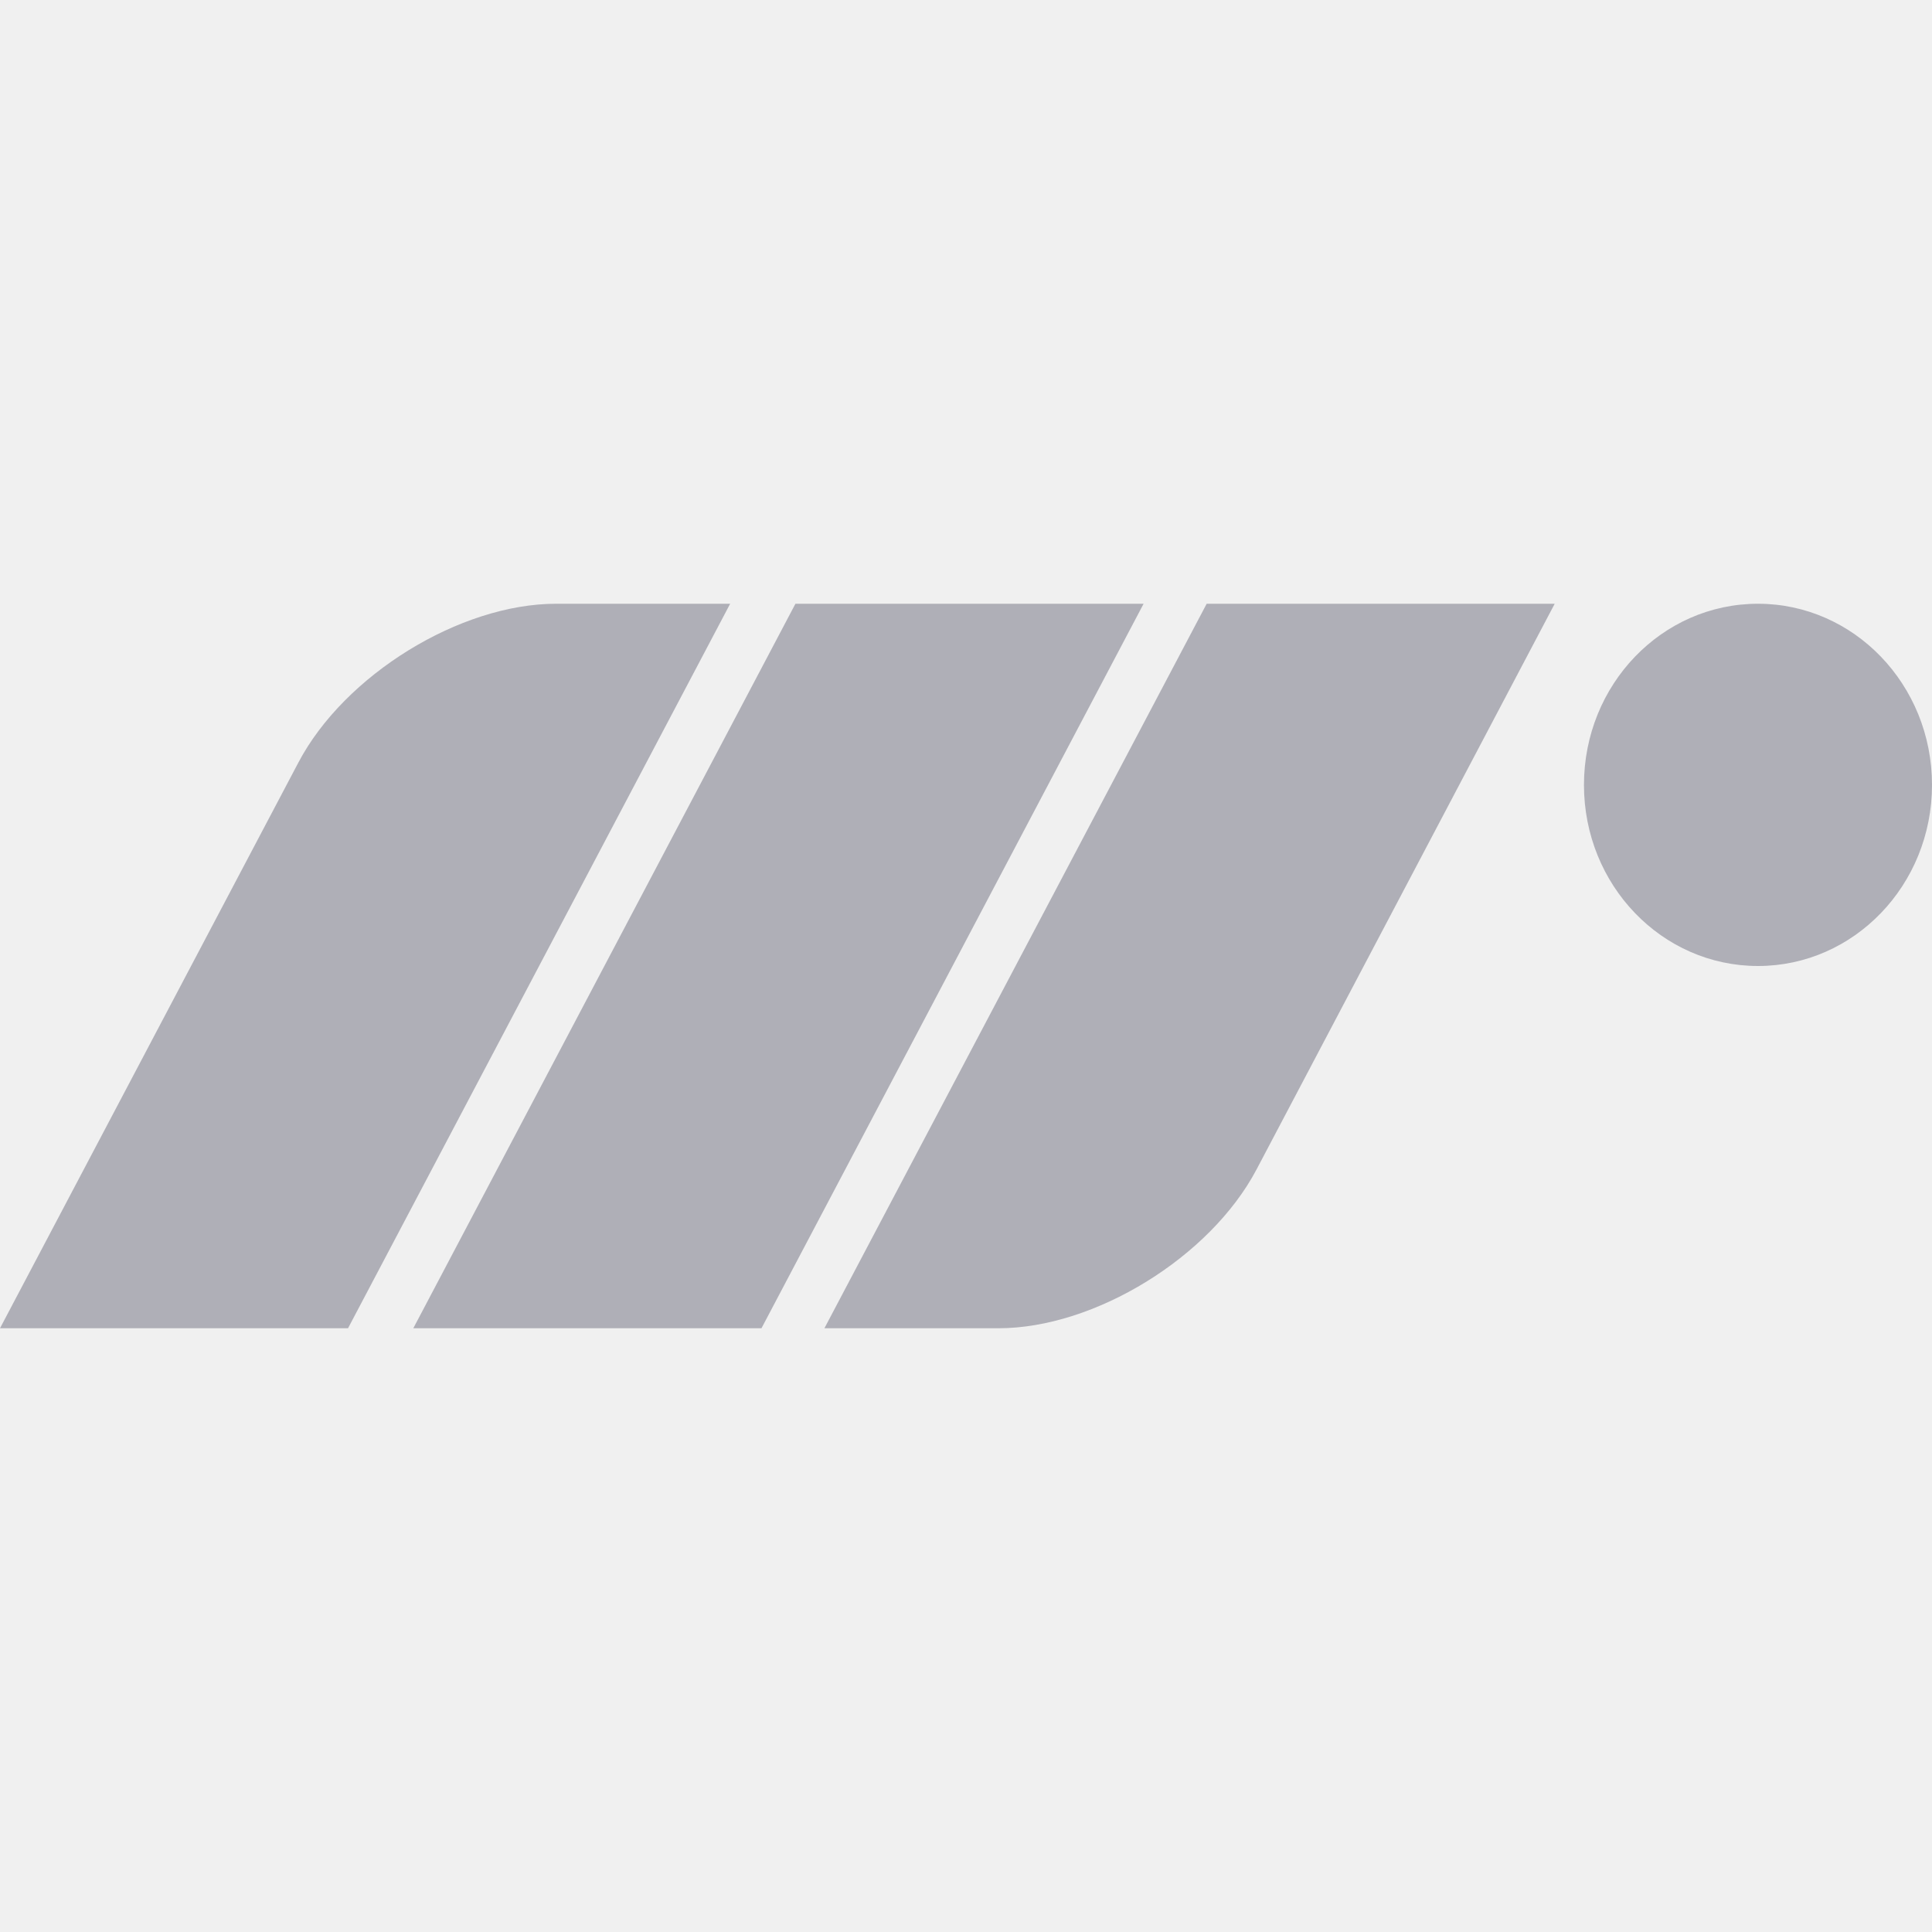
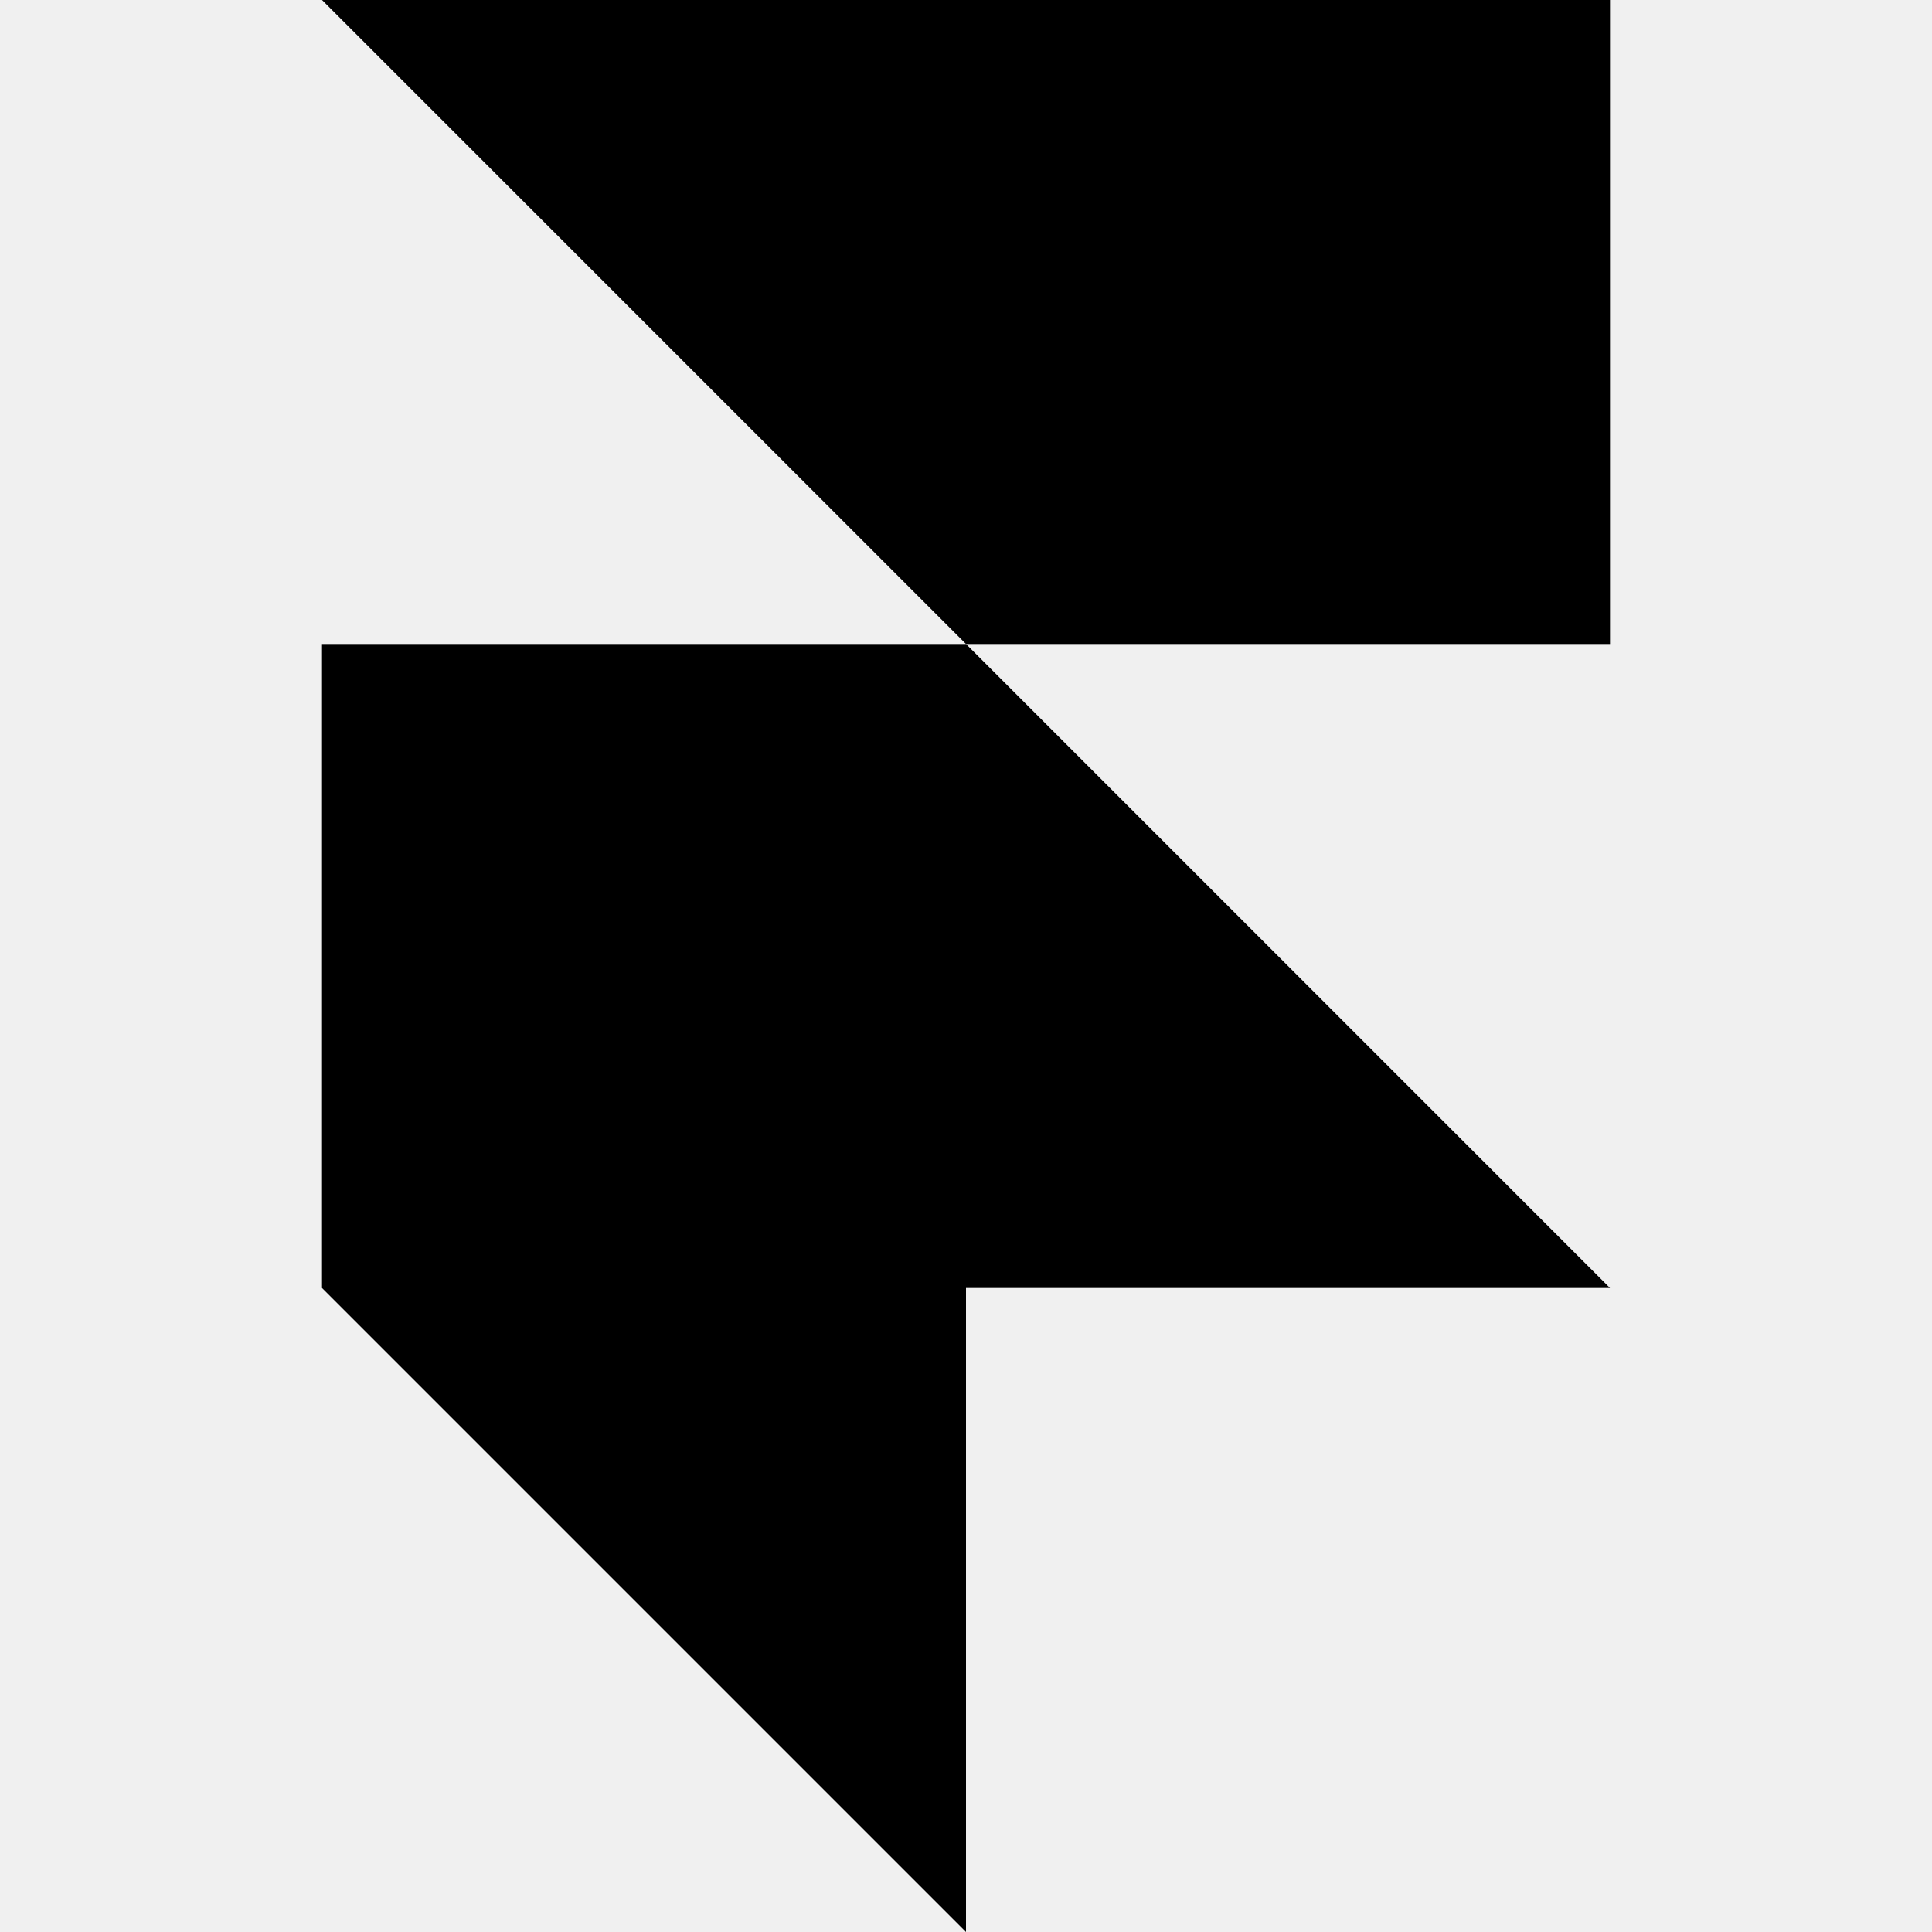
- <svg xmlns="http://www.w3.org/2000/svg" preserveAspectRatio="none" overflow="visible" style="display: block;" width="14" height="14" viewBox="0 0 14 14" fill="none">
-   <g id="Icon" clip-path="url(#clip0_0_26)">
-     <path id="Vector" d="M5.291 4.375L2.522 9.625H2.38419e-07L2.162 5.526C2.497 4.89 3.334 4.375 4.03 4.375H5.291ZM11.478 5.688C11.478 4.962 12.042 4.375 12.739 4.375C13.435 4.375 14 4.962 14 5.688C14 6.413 13.435 7 12.739 7C12.042 7 11.478 6.413 11.478 5.688ZM5.764 4.375H8.287L5.518 9.625H2.995L5.764 4.375ZM8.744 4.375H11.266L9.105 8.475C8.769 9.111 7.932 9.625 7.236 9.625H5.974L8.744 4.375Z" fill="#9F9FA9" fill-opacity="0.8" />
-   </g>
-   <defs>
-     <clipPath id="clip0_0_26">
-       <rect width="14" height="14" fill="white" />
-     </clipPath>
-   </defs>
+ <svg xmlns="http://www.w3.org/2000/svg" role="img" viewBox="0 0 24 24">
+   <path d="M4 0h16v8h-8zM4 8h8l8 8H4zM4 16h8v8z" />
</svg>
